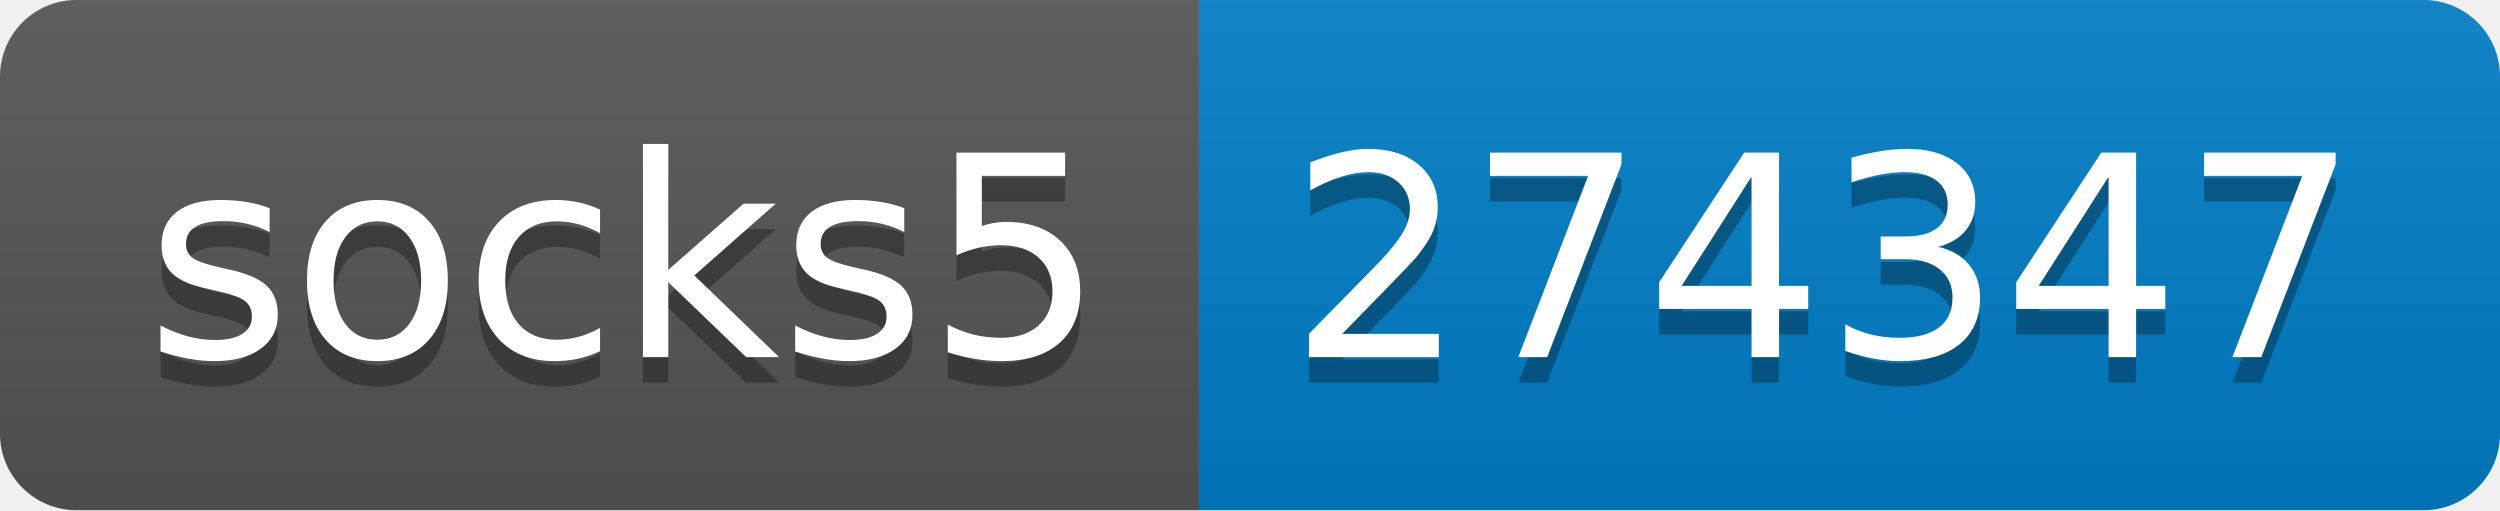
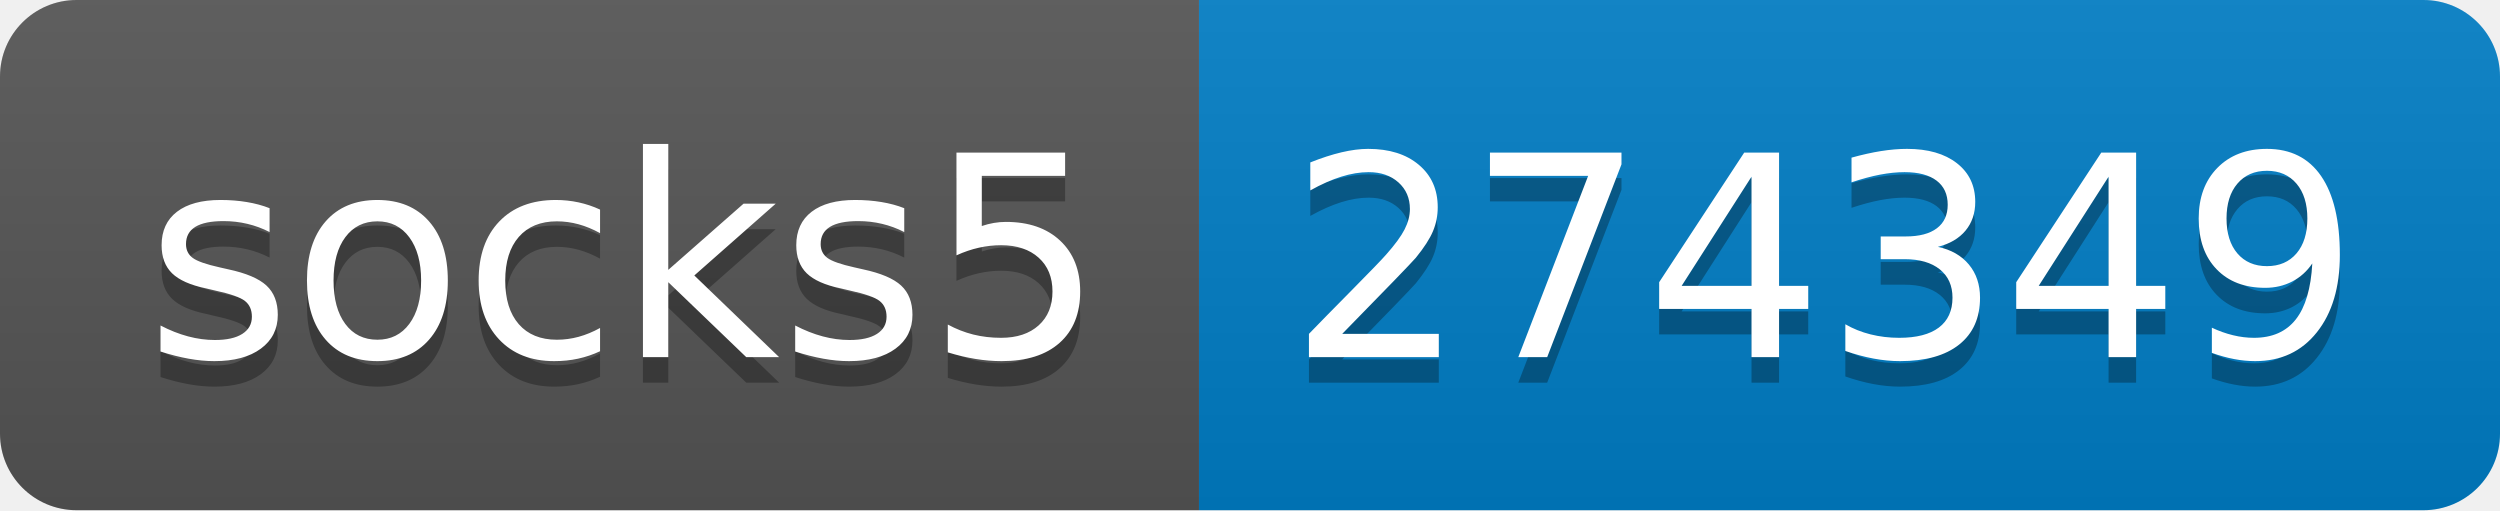
- <svg xmlns="http://www.w3.org/2000/svg" width="98" height="20" role="img" aria-label="socks5: 274347">
+ <svg xmlns="http://www.w3.org/2000/svg" width="98" height="20" role="img" aria-label="socks5: 274349">
  <linearGradient id="s" x2="0" y2="100%">
    <stop offset="0" stop-color="#bbb" stop-opacity=".1" />
    <stop offset="1" stop-opacity=".1" />
  </linearGradient>
  <clipPath id="r">
    <rect width="98" height="20" rx="3" fill="#fff" />
  </clipPath>
  <g clip-path="url(#r)">
    <rect width="47" height="20" fill="#555" />
    <rect x="47" width="51" height="20" fill="#007ec6" />
    <rect width="98" height="20" fill="url(#s)" />
  </g>
  <g fill="#fff" text-anchor="middle" font-family="Verdana,Geneva,DejaVu Sans,sans-serif" text-rendering="geometricPrecision" font-size="110">
    <text aria-hidden="true" x="245" y="150" fill="#010101" fill-opacity=".3" transform="scale(.1)" textLength="370">socks5</text>
    <text x="245" y="140" transform="scale(.1)" fill="#fff" textLength="370">socks5</text>
-     <text aria-hidden="true" x="715" y="150" fill="#010101" fill-opacity=".3" transform="scale(.1)" textLength="410">274347</text>
-     <text x="715" y="140" transform="scale(.1)" fill="#fff" textLength="410">274347</text>
+     <text aria-hidden="true" x="715" y="150" fill="#010101" fill-opacity=".3" transform="scale(.1)" textLength="410">274349</text>
+     <text x="715" y="140" transform="scale(.1)" fill="#fff" textLength="410">274349</text>
  </g>
</svg>
